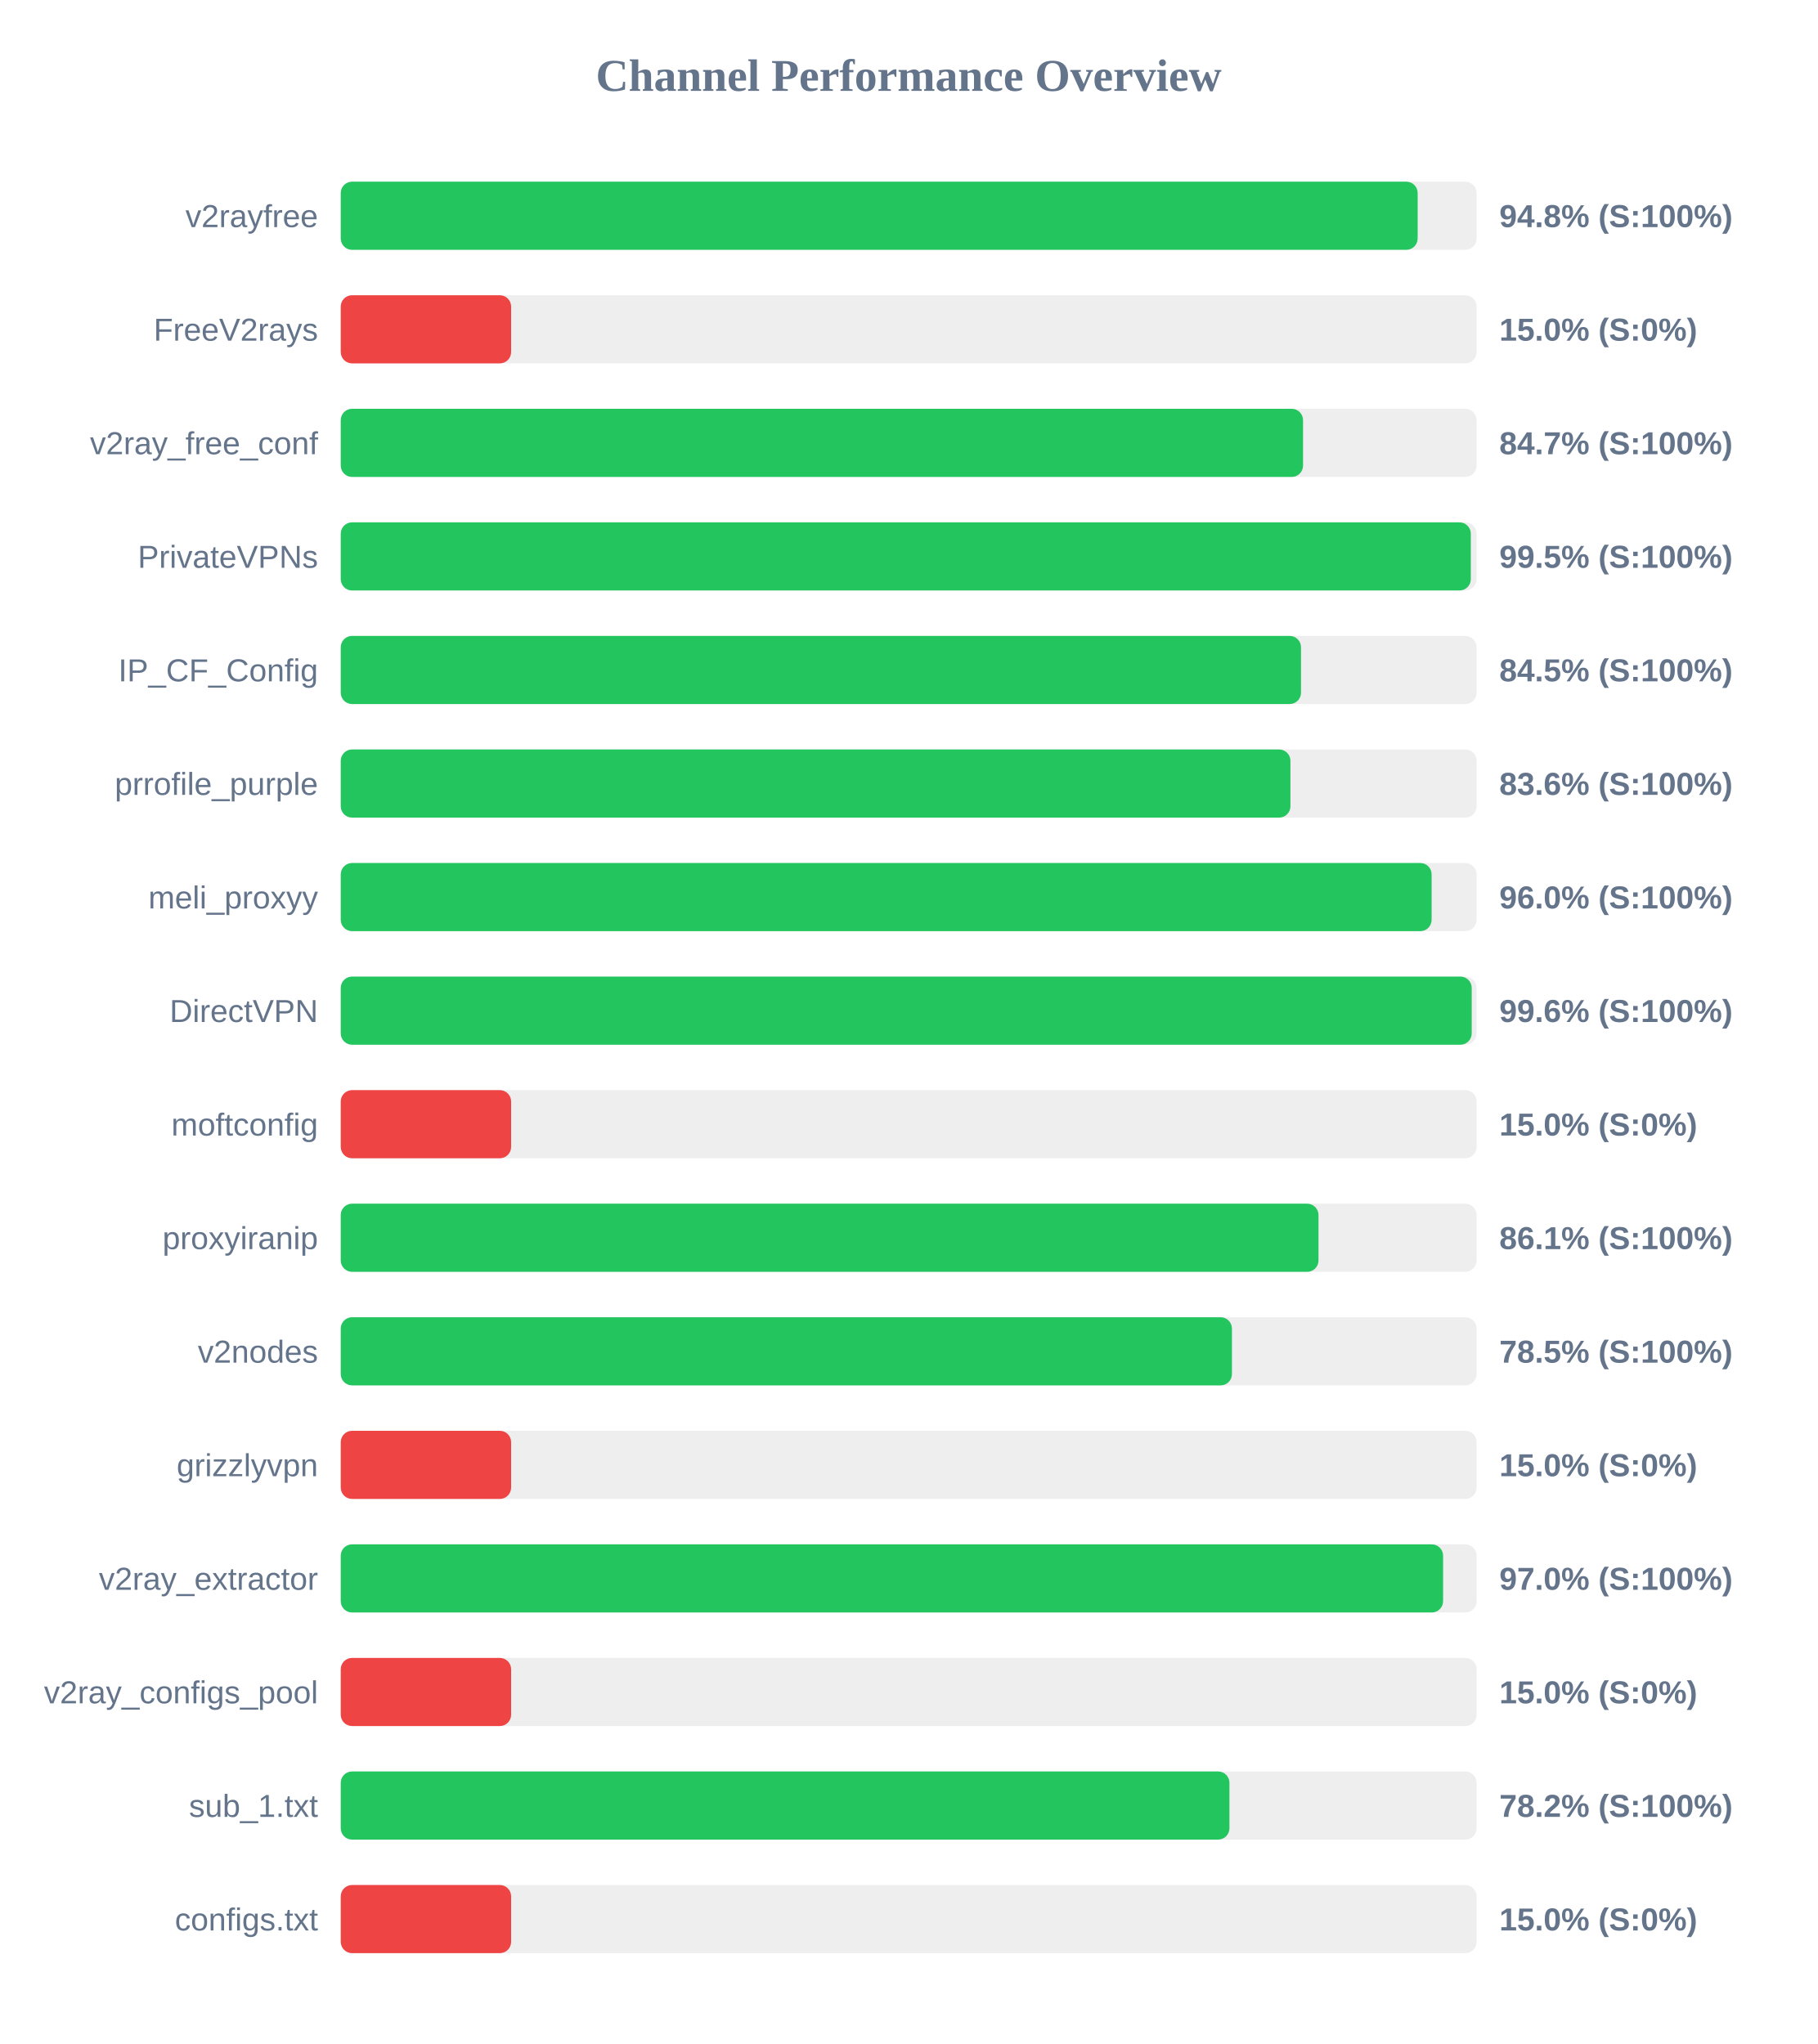
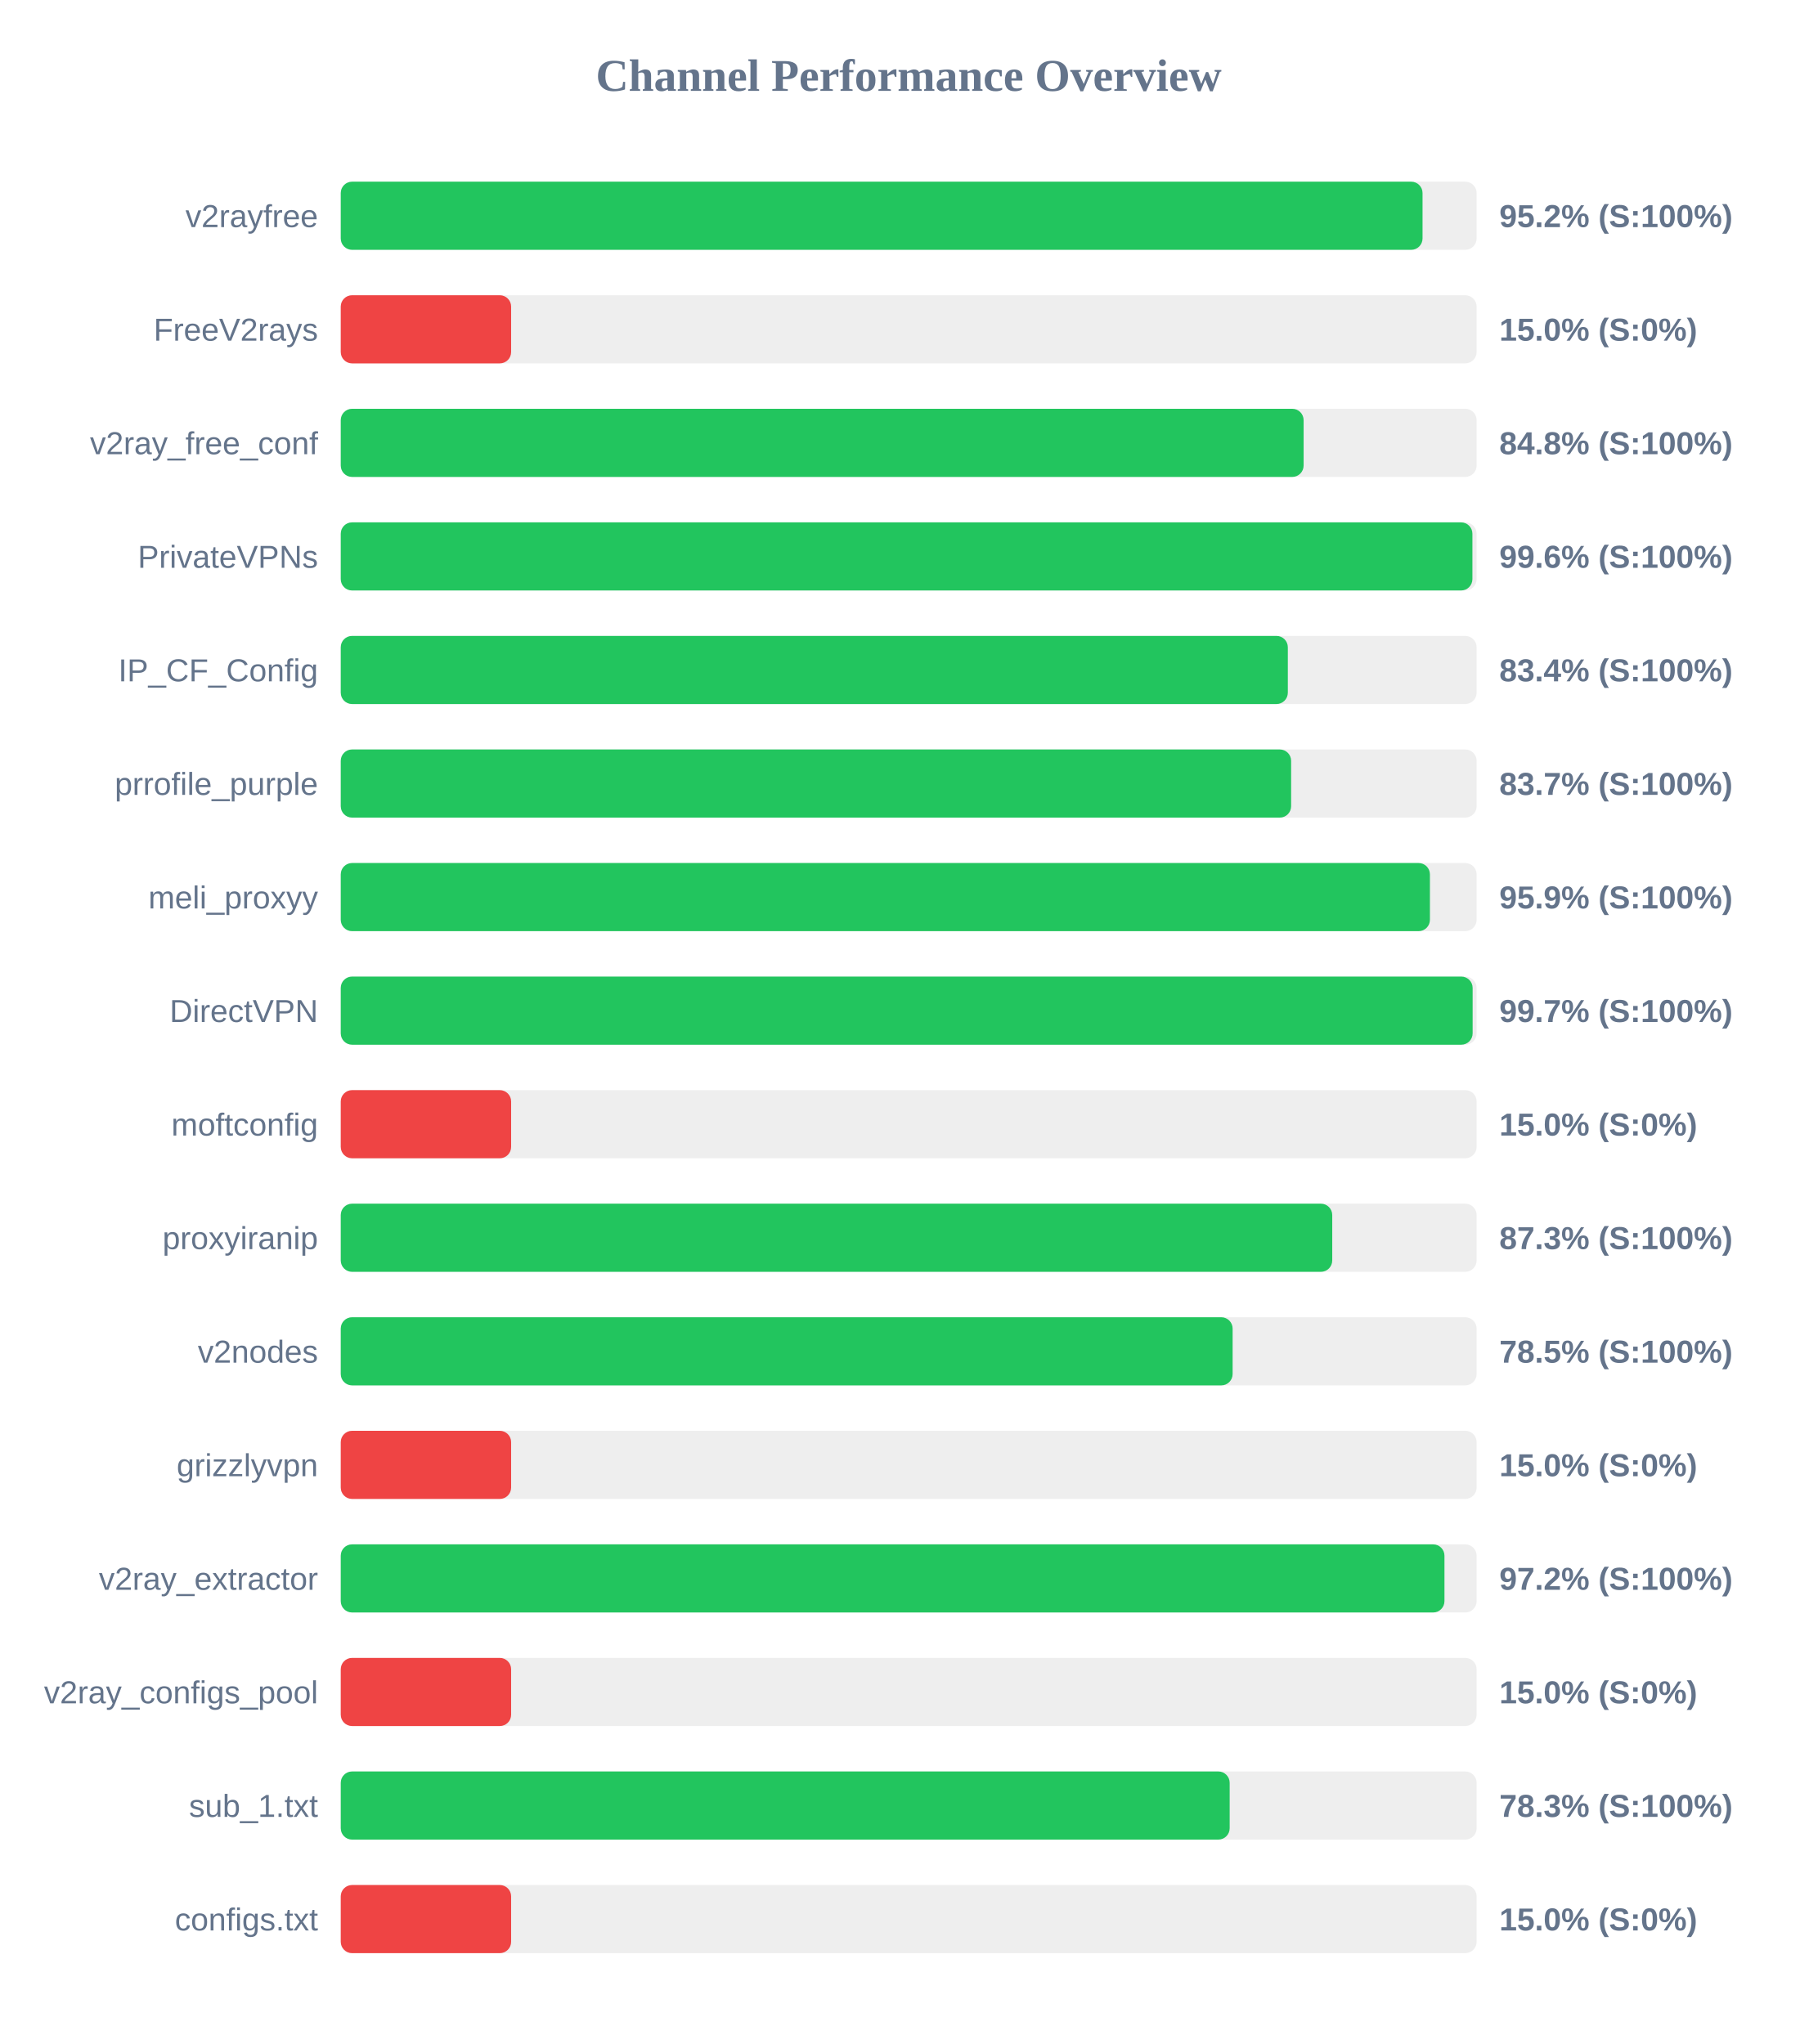
<svg xmlns="http://www.w3.org/2000/svg" width="800" height="900" version="1.1">
  <style>
        .row { font: 14px Arial; fill: #64748b; }
        .score { font: bold 14px Arial; fill: #64748b; }
    </style>
  <text x="400" y="40" text-anchor="middle" font-size="20px" font-weight="bold" fill="#64748b">Channel Performance Overview</text>
  <rect x="150" y="80" width="500" height="30" fill="#eee" rx="5" />
-   <rect x="150" y="80" width="474.05" height="30" fill="#22c55e" rx="5" />
+   <rect x="150" y="80" width="476.2" height="30" fill="#22c55e" rx="5" />
  <text x="140" y="100" text-anchor="end" class="row">v2rayfree</text>
-   <text x="660" y="100" text-anchor="start" class="score">94.8% (S:100%)</text>
+   <text x="660" y="100" text-anchor="start" class="score">95.2% (S:100%)</text>
  <rect x="150" y="130" width="500" height="30" fill="#eee" rx="5" />
  <rect x="150" y="130" width="75.0" height="30" fill="#ef4444" rx="5" />
  <text x="140" y="150" text-anchor="end" class="row">FreeV2rays</text>
  <text x="660" y="150" text-anchor="start" class="score">15.0% (S:0%)</text>
  <rect x="150" y="180" width="500" height="30" fill="#eee" rx="5" />
-   <rect x="150" y="180" width="423.6" height="30" fill="#22c55e" rx="5" />
+   <rect x="150" y="180" width="423.85" height="30" fill="#22c55e" rx="5" />
  <text x="140" y="200" text-anchor="end" class="row">v2ray_free_conf</text>
-   <text x="660" y="200" text-anchor="start" class="score">84.7% (S:100%)</text>
+   <text x="660" y="200" text-anchor="start" class="score">84.8% (S:100%)</text>
  <rect x="150" y="230" width="500" height="30" fill="#eee" rx="5" />
-   <rect x="150" y="230" width="497.45" height="30" fill="#22c55e" rx="5" />
+   <rect x="150" y="230" width="498.15" height="30" fill="#22c55e" rx="5" />
  <text x="140" y="250" text-anchor="end" class="row">PrivateVPNs</text>
-   <text x="660" y="250" text-anchor="start" class="score">99.5% (S:100%)</text>
+   <text x="660" y="250" text-anchor="start" class="score">99.6% (S:100%)</text>
  <rect x="150" y="280" width="500" height="30" fill="#eee" rx="5" />
-   <rect x="150" y="280" width="422.7" height="30" fill="#22c55e" rx="5" />
+   <rect x="150" y="280" width="416.9" height="30" fill="#22c55e" rx="5" />
  <text x="140" y="300" text-anchor="end" class="row">IP_CF_Config</text>
-   <text x="660" y="300" text-anchor="start" class="score">84.5% (S:100%)</text>
+   <text x="660" y="300" text-anchor="start" class="score">83.4% (S:100%)</text>
  <rect x="150" y="330" width="500" height="30" fill="#eee" rx="5" />
-   <rect x="150" y="330" width="418.05" height="30" fill="#22c55e" rx="5" />
+   <rect x="150" y="330" width="418.35" height="30" fill="#22c55e" rx="5" />
  <text x="140" y="350" text-anchor="end" class="row">prrofile_purple</text>
-   <text x="660" y="350" text-anchor="start" class="score">83.6% (S:100%)</text>
+   <text x="660" y="350" text-anchor="start" class="score">83.7% (S:100%)</text>
  <rect x="150" y="380" width="500" height="30" fill="#eee" rx="5" />
-   <rect x="150" y="380" width="480.2" height="30" fill="#22c55e" rx="5" />
+   <rect x="150" y="380" width="479.45" height="30" fill="#22c55e" rx="5" />
  <text x="140" y="400" text-anchor="end" class="row">meli_proxyy</text>
-   <text x="660" y="400" text-anchor="start" class="score">96.0% (S:100%)</text>
+   <text x="660" y="400" text-anchor="start" class="score">95.9% (S:100%)</text>
  <rect x="150" y="430" width="500" height="30" fill="#eee" rx="5" />
-   <rect x="150" y="430" width="497.85" height="30" fill="#22c55e" rx="5" />
+   <rect x="150" y="430" width="498.25" height="30" fill="#22c55e" rx="5" />
  <text x="140" y="450" text-anchor="end" class="row">DirectVPN</text>
-   <text x="660" y="450" text-anchor="start" class="score">99.6% (S:100%)</text>
+   <text x="660" y="450" text-anchor="start" class="score">99.7% (S:100%)</text>
  <rect x="150" y="480" width="500" height="30" fill="#eee" rx="5" />
  <rect x="150" y="480" width="75.0" height="30" fill="#ef4444" rx="5" />
  <text x="140" y="500" text-anchor="end" class="row">moftconfig</text>
  <text x="660" y="500" text-anchor="start" class="score">15.0% (S:0%)</text>
  <rect x="150" y="530" width="500" height="30" fill="#eee" rx="5" />
-   <rect x="150" y="530" width="430.4" height="30" fill="#22c55e" rx="5" />
+   <rect x="150" y="530" width="436.45" height="30" fill="#22c55e" rx="5" />
  <text x="140" y="550" text-anchor="end" class="row">proxyiranip</text>
-   <text x="660" y="550" text-anchor="start" class="score">86.1% (S:100%)</text>
+   <text x="660" y="550" text-anchor="start" class="score">87.3% (S:100%)</text>
  <rect x="150" y="580" width="500" height="30" fill="#eee" rx="5" />
-   <rect x="150" y="580" width="392.3" height="30" fill="#22c55e" rx="5" />
+   <rect x="150" y="580" width="392.6" height="30" fill="#22c55e" rx="5" />
  <text x="140" y="600" text-anchor="end" class="row">v2nodes</text>
  <text x="660" y="600" text-anchor="start" class="score">78.5% (S:100%)</text>
  <rect x="150" y="630" width="500" height="30" fill="#eee" rx="5" />
  <rect x="150" y="630" width="75.0" height="30" fill="#ef4444" rx="5" />
  <text x="140" y="650" text-anchor="end" class="row">grizzlyvpn</text>
  <text x="660" y="650" text-anchor="start" class="score">15.0% (S:0%)</text>
  <rect x="150" y="680" width="500" height="30" fill="#eee" rx="5" />
-   <rect x="150" y="680" width="485.25" height="30" fill="#22c55e" rx="5" />
+   <rect x="150" y="680" width="485.85" height="30" fill="#22c55e" rx="5" />
  <text x="140" y="700" text-anchor="end" class="row">v2ray_extractor</text>
-   <text x="660" y="700" text-anchor="start" class="score">97.0% (S:100%)</text>
+   <text x="660" y="700" text-anchor="start" class="score">97.2% (S:100%)</text>
  <rect x="150" y="730" width="500" height="30" fill="#eee" rx="5" />
  <rect x="150" y="730" width="75.0" height="30" fill="#ef4444" rx="5" />
  <text x="140" y="750" text-anchor="end" class="row">v2ray_configs_pool</text>
  <text x="660" y="750" text-anchor="start" class="score">15.0% (S:0%)</text>
  <rect x="150" y="780" width="500" height="30" fill="#eee" rx="5" />
-   <rect x="150" y="780" width="391.2" height="30" fill="#22c55e" rx="5" />
+   <rect x="150" y="780" width="391.3" height="30" fill="#22c55e" rx="5" />
  <text x="140" y="800" text-anchor="end" class="row">sub_1.txt</text>
-   <text x="660" y="800" text-anchor="start" class="score">78.2% (S:100%)</text>
+   <text x="660" y="800" text-anchor="start" class="score">78.3% (S:100%)</text>
  <rect x="150" y="830" width="500" height="30" fill="#eee" rx="5" />
  <rect x="150" y="830" width="75.0" height="30" fill="#ef4444" rx="5" />
  <text x="140" y="850" text-anchor="end" class="row">configs.txt</text>
  <text x="660" y="850" text-anchor="start" class="score">15.0% (S:0%)</text>
</svg>
